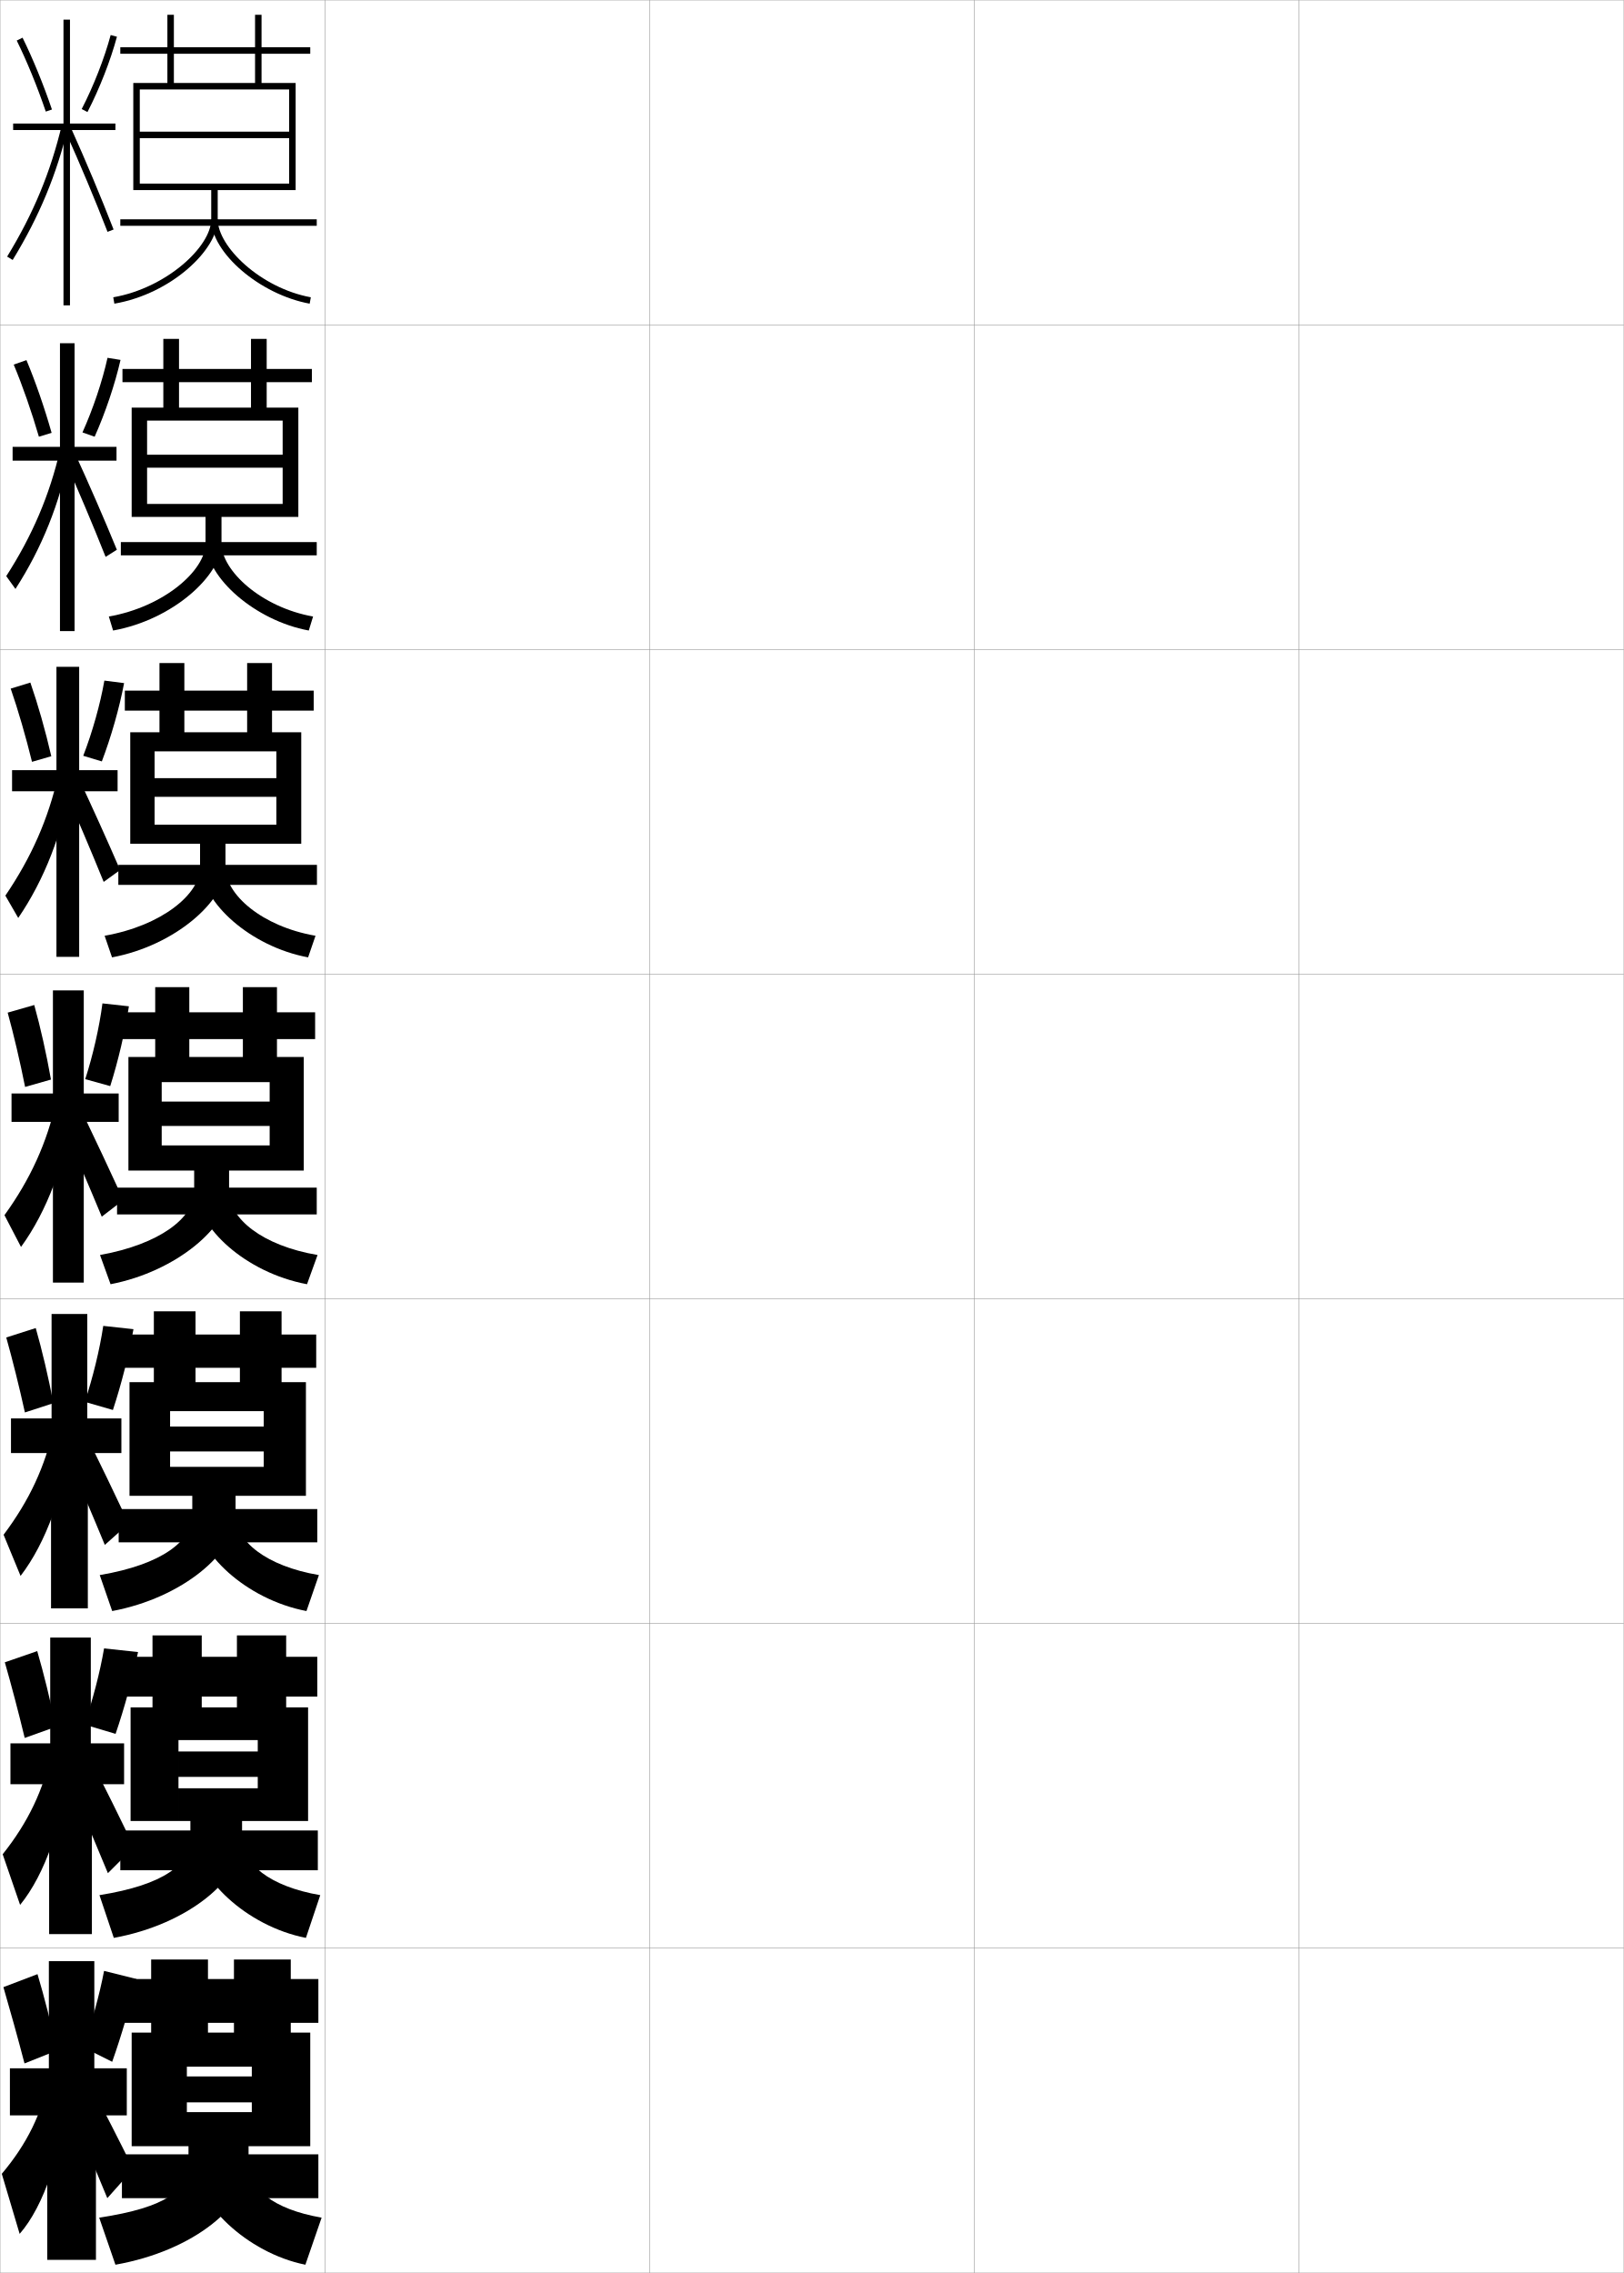
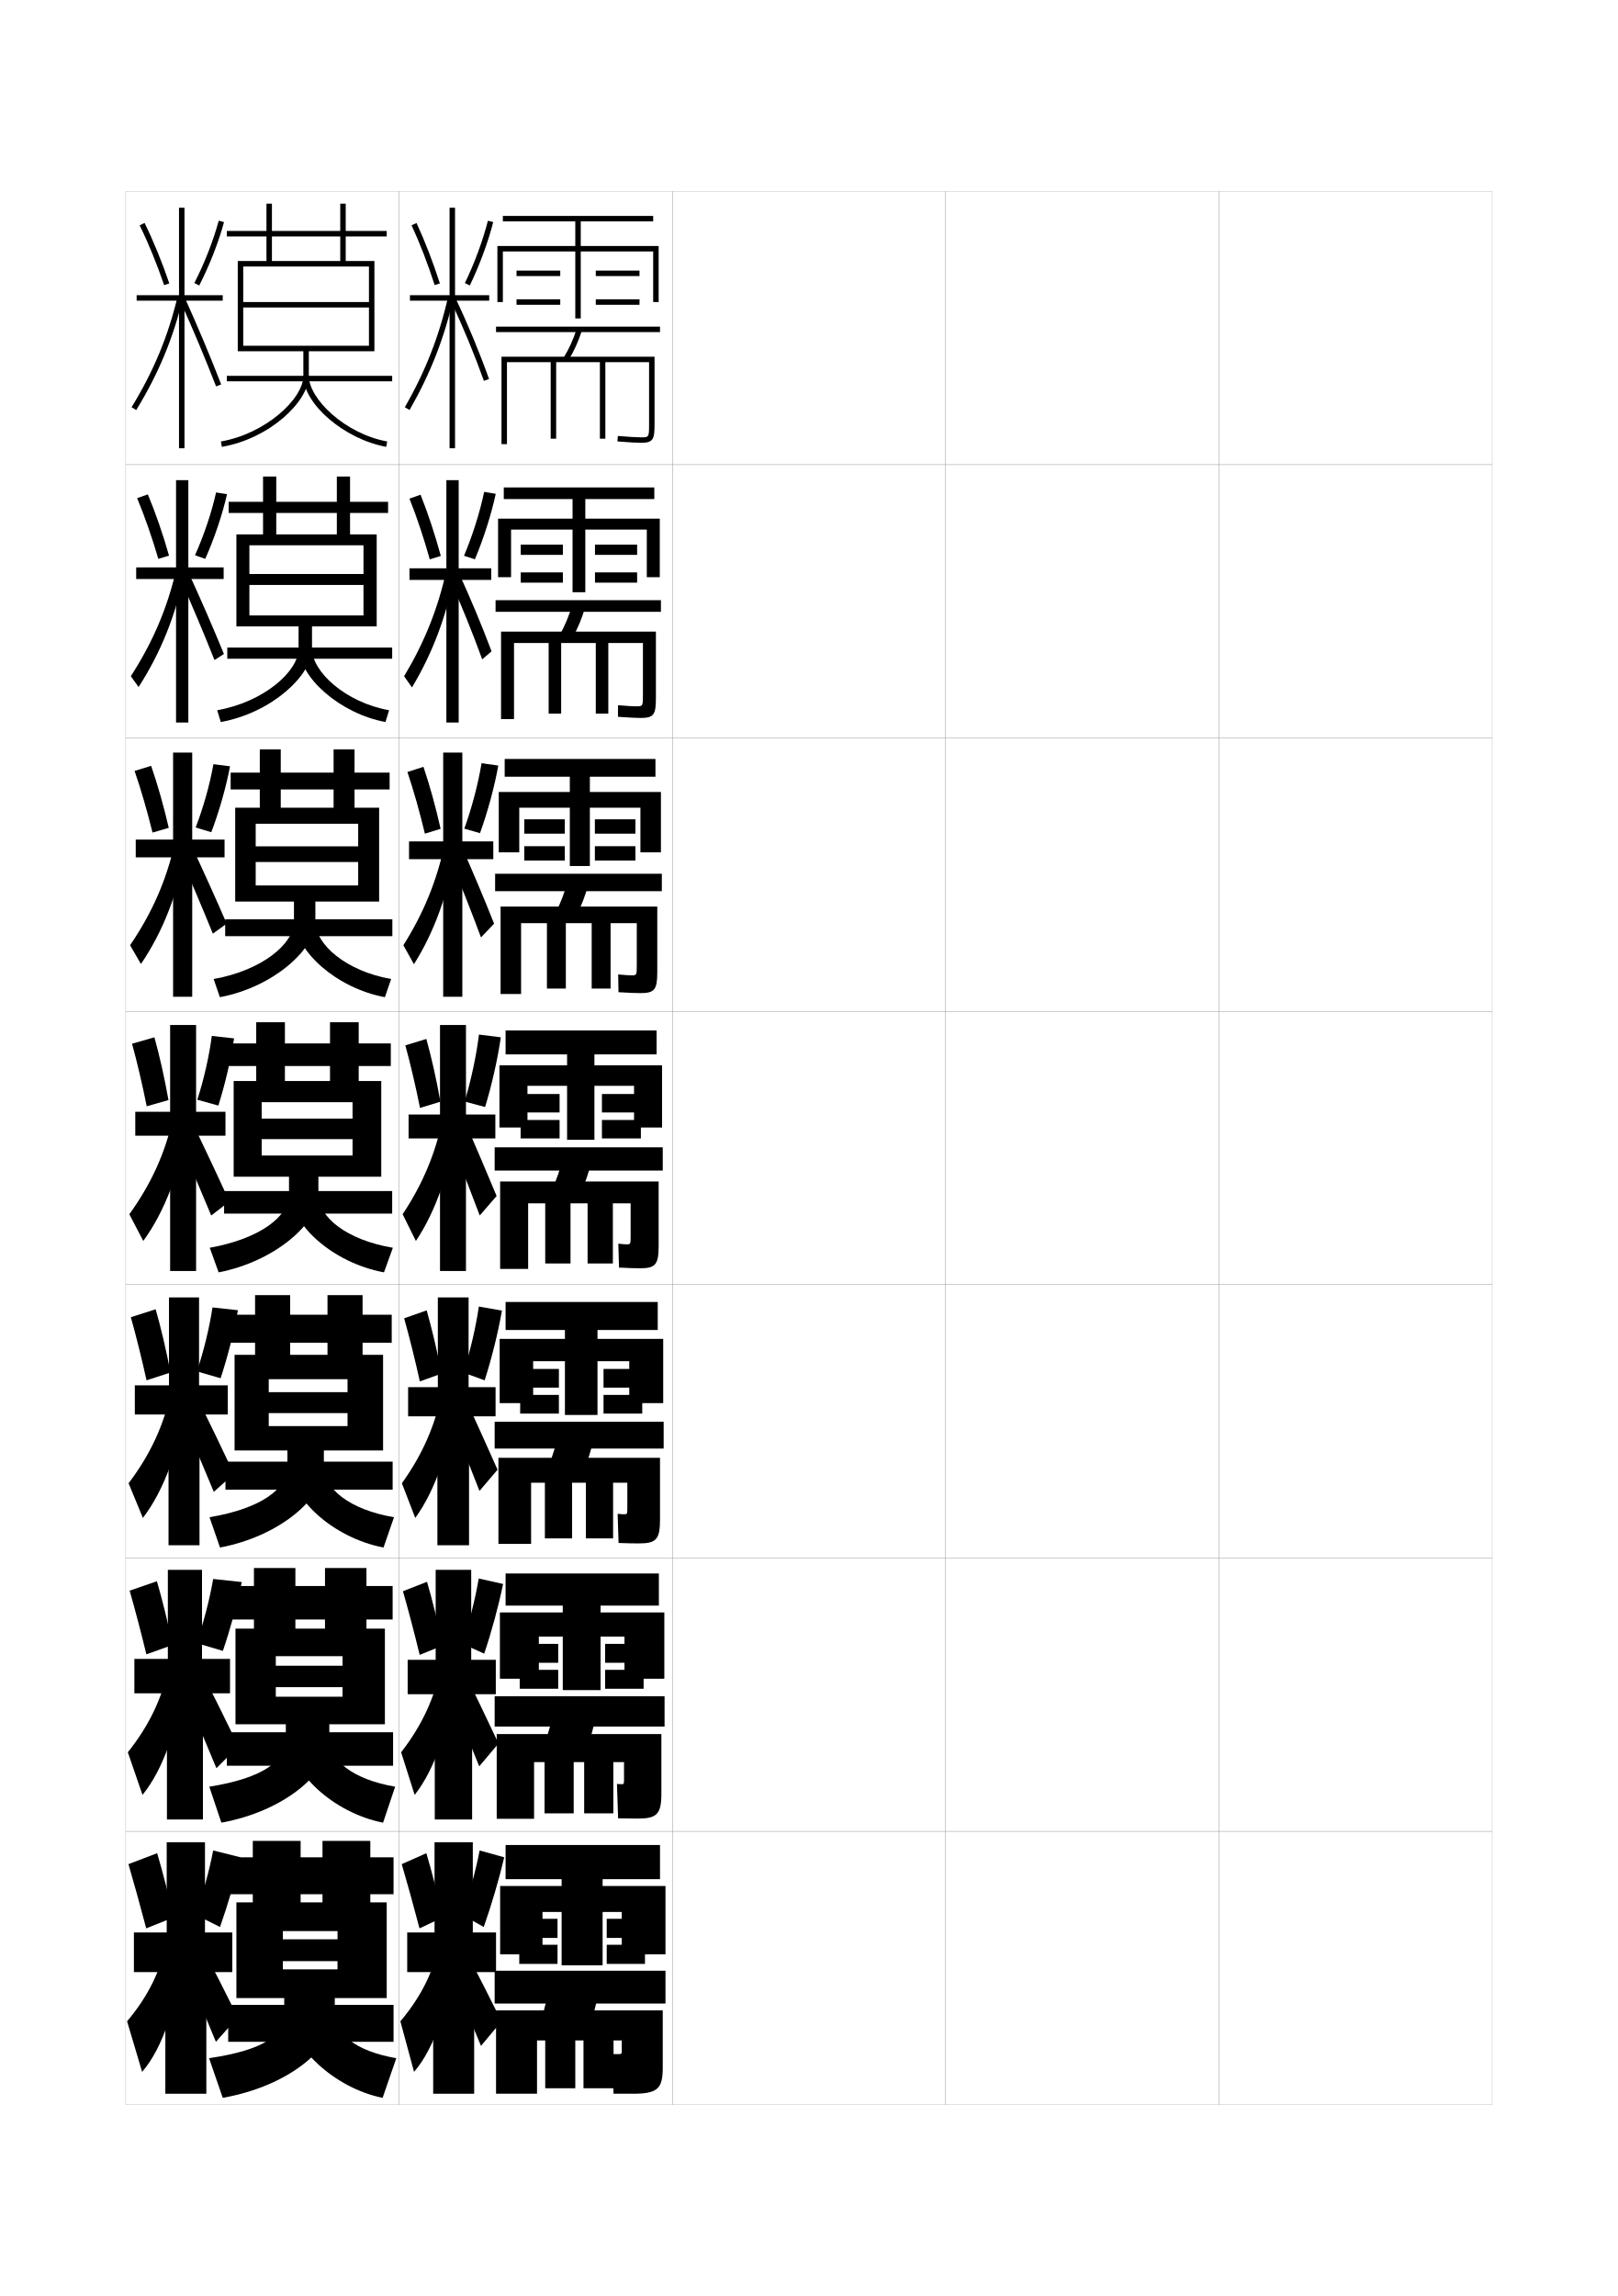
- <svg xmlns="http://www.w3.org/2000/svg" width="500.1" height="700.1" viewBox="0 0 500.1 700.1" overflow="visible" enable-background="new 0 0 500.1 700.1" xml:space="preserve">
-   <g id="glyphs">
-     <g>
-       <rect x="0.05" y="0.05" fill="none" stroke="#999999" stroke-width="0.1" width="100" height="100" />
-       <rect x="0.05" y="100.05" fill="none" stroke="#999999" stroke-width="0.1" width="100" height="100" />
-       <rect x="0.05" y="200.05" fill="none" stroke="#999999" stroke-width="0.1" width="100" height="100" />
-       <rect x="0.05" y="300.05" fill="none" stroke="#999999" stroke-width="0.1" width="100" height="100" />
-       <rect x="0.05" y="400.05" fill="none" stroke="#999999" stroke-width="0.1" width="100" height="100" />
-       <rect x="0.05" y="500.05" fill="none" stroke="#999999" stroke-width="0.1" width="100" height="100" />
-       <rect x="0.05" y="600.05" fill="none" stroke="#999999" stroke-width="0.1" width="100" height="100" />
-       <rect x="100.05" y="0.05" fill="none" stroke="#999999" stroke-width="0.1" width="100" height="100" />
-       <rect x="100.05" y="100.05" fill="none" stroke="#999999" stroke-width="0.1" width="100" height="100" />
-       <rect x="100.05" y="200.05" fill="none" stroke="#999999" stroke-width="0.1" width="100" height="100" />
-       <rect x="100.05" y="300.05" fill="none" stroke="#999999" stroke-width="0.1" width="100" height="100" />
-       <rect x="100.05" y="400.05" fill="none" stroke="#999999" stroke-width="0.1" width="100" height="100" />
-       <rect x="100.05" y="500.05" fill="none" stroke="#999999" stroke-width="0.1" width="100" height="100" />
-       <rect x="100.05" y="600.05" fill="none" stroke="#999999" stroke-width="0.1" width="100" height="100" />
-       <rect x="200.05" y="0.05" fill="none" stroke="#999999" stroke-width="0.1" width="100" height="100" />
-       <rect x="200.05" y="100.05" fill="none" stroke="#999999" stroke-width="0.1" width="100" height="100" />
-       <rect x="200.05" y="200.05" fill="none" stroke="#999999" stroke-width="0.1" width="100" height="100" />
-       <rect x="200.05" y="300.05" fill="none" stroke="#999999" stroke-width="0.1" width="100" height="100" />
-       <rect x="200.05" y="400.05" fill="none" stroke="#999999" stroke-width="0.1" width="100" height="100" />
-       <rect x="200.05" y="500.05" fill="none" stroke="#999999" stroke-width="0.1" width="100" height="100" />
-       <rect x="200.05" y="600.05" fill="none" stroke="#999999" stroke-width="0.1" width="100" height="100" />
-       <rect x="300.05" y="0.05" fill="none" stroke="#999999" stroke-width="0.1" width="100" height="100" />
-       <rect x="300.05" y="100.05" fill="none" stroke="#999999" stroke-width="0.1" width="100" height="100" />
-       <rect x="300.05" y="200.05" fill="none" stroke="#999999" stroke-width="0.1" width="100" height="100" />
-       <rect x="300.05" y="300.05" fill="none" stroke="#999999" stroke-width="0.1" width="100" height="100" />
-       <rect x="300.05" y="400.05" fill="none" stroke="#999999" stroke-width="0.1" width="100" height="100" />
-       <rect x="300.05" y="500.05" fill="none" stroke="#999999" stroke-width="0.1" width="100" height="100" />
-       <rect x="300.05" y="600.05" fill="none" stroke="#999999" stroke-width="0.1" width="100" height="100" />
-       <rect x="400.05" y="0.05" fill="none" stroke="#999999" stroke-width="0.1" width="100" height="100" />
-       <rect x="400.05" y="100.05" fill="none" stroke="#999999" stroke-width="0.1" width="100" height="100" />
-       <rect x="400.05" y="200.05" fill="none" stroke="#999999" stroke-width="0.1" width="100" height="100" />
-       <rect x="400.05" y="300.05" fill="none" stroke="#999999" stroke-width="0.1" width="100" height="100" />
-       <rect x="400.05" y="400.05" fill="none" stroke="#999999" stroke-width="0.1" width="100" height="100" />
-       <rect x="400.05" y="500.05" fill="none" stroke="#999999" stroke-width="0.1" width="100" height="100" />
-       <rect x="400.05" y="600.05" fill="none" stroke="#999999" stroke-width="0.1" width="100" height="100" />
-     </g>
-     <g>
-       <path d="M65.05,58.55v9c0,8.465-13.922,21.209-30.17,24.015l0.34,1.971      c17.632-3.044,31.83-16.705,31.83-25.985v-9h24v-33h-10.5v-9h15v-2h-15v-10h-2v10h-41.5v2h41.5v9h-25      v-21h-2v21h-10.5v33h2v-31h46v13h-46v2h46v14h-46v2H65.05z" />
-       <rect x="37.05" y="67.55" width="60.5" height="2" />
-       <path d="M65.05,67.55c0,10.311,15.018,23.181,30.32,25.983l0.359-1.967      c-15.445-2.829-28.68-15.571-28.68-24.017H65.05z" />
-     </g>
-     <g>
-       <path d="M63.299,159.216v8.167c0,8.287-12.778,19.532-29.78,22.51l1.31,4.314      c18.574-3.348,33.387-17.118,33.387-26.824v-8.167h23.667v-33.667h-9.75v-7.833      h13.917v-4.083H82.133v-9.25h-4.833v9.25H37.716v4.083h39.583v7.833H55.133v-21.167      h-4.833v21.167h-9.75v33.667h4.75v-29.667h41.75v10.5H45.3v4h41.75      v11.167H45.3v4H63.299z" />
-       <rect x="37.216" y="166.966" width="60.333" height="4.083" />
-       <path d="M95.096,194.205c-16.551-3.057-31.547-16.345-31.547-26.822h4.667      c0,8.377,12.228,19.662,28.203,22.511L95.096,194.205z" />
-     </g>
-     <g>
-       <path d="M61.612,259.883v7.334c0,8.107-11.636,17.854-29.391,21.005l2.28,6.656      c19.516-3.651,34.943-17.53,34.943-27.661v-7.334h23.333v-34.333h-9v-6.667h12.834      v-6.166H83.778v-8.5h-7.666v8.5H38.445v6.166h37.667v6.667H56.778v-21.333h-7.666      v21.333h-9v34.333h7.5v-28.458h37.5v8.25h-37.5v5.75h37.5v8.583h-37.5v5.875H61.612z" />
-       <rect x="36.445" y="266.383" width="61.167" height="6.167" />
-       <path d="M94.886,294.878c-17.799-3.312-32.773-17.017-32.773-27.661h7.333      c0,8.309,11.222,18.137,27.727,21.005L94.886,294.878z" />
-     </g>
-     <g>
-       <g>
-         <path d="M59.8,360.55v6.5c0,7.93-10.492,16.177-29,19.5l3.25,9       c20.458-3.955,36.5-17.943,36.5-28.5v-6.5h23v-35h-8.25v-5.5h11.75v-8.25h-11.75v-7.75h-10.5v7.75h-38.75v8.25       h38.75v5.5h-16.5v-21.5h-10.5v21.5h-8.25v35h10.25v-27.25h33.25v6h-33.25v7.5h33.25v6h-33.25v7.75H59.8z" />
-         <rect x="36.05" y="365.8" width="61.5" height="8.25" />
-         <path d="M94.55,395.55c-19.047-3.565-34-17.688-34-28.5h10c0,8.241,10.216,16.611,27.25,19.5       L94.55,395.55z" />
-       </g>
-       <g>
-         <path d="M59.217,460.716v5.918c0,7.898-9.216,15.245-28.5,18.5l3.833,11.082       c21.728-4.072,38-18.084,38-29.332v-6.168h21.667v-35h-7.5v-4.416h10.667v-10.25H86.717       v-7.166H73.883v7.166H36.55v10.25h37.333v4.416H60.217v-21.832H47.383v21.832h-7.5       v35h12.5v-26.082h28.833v4.75H52.383v7.666h28.833v4.75H52.383v8.916H59.217z" />
-         <rect x="36.55" y="464.8" width="61.167" height="10.25" />
-         <path d="M94.383,496.216c-18.737-3.594-34-18.215-34-29.332l12.167-0.25       c0,7.969,9.265,15.699,25.667,18.5L94.383,496.216z" />
-       </g>
-       <g>
-         <path d="M58.633,560.883v5.334c0,7.868-7.939,14.314-28,17.5l4.417,13.166       c22.997-4.19,39.5-18.227,39.5-30.166v-5.834h20.333v-35h-6.75v-3.333h9.583v-12.25       h-9.583v-6.583H72.966v6.583H37.05v12.25h35.917v3.333H62.133v-22.166H46.966       v22.166h-6.75v35h14.75v-24.916h24.417v3.5H54.967v7.833h24.417v3.5H54.967v10.083       H58.633z" />
-         <rect x="37.05" y="563.8" width="60.833" height="12.25" />
-         <path d="M94.216,596.883c-18.428-3.622-34-18.743-34-30.166l14.333-0.5       c0,7.698,8.313,14.787,24.083,17.5L94.216,596.883z" />
-       </g>
-     </g>
-     <g>
-       <path d="M58.05,661.05v5.5c0,7.838-6.662,13.384-27.5,16.5l5,14.5      c24.266-4.309,41-18.368,41-31v-5.5h19v-35h-6v-3h8.5v-13.5h-8.5v-6h-17.5v6h-34.5v13.5h34.5v3h-8v-22.5h-17.5v22.5      h-6v35h17v-24.5h20v3h-20v8h20v3h-20v10.5H58.05z" />
-       <rect x="37.55" y="663.55" width="60.5" height="13.5" />
-       <path d="M94.05,697.55c-18.119-3.651-34-19.271-34-31h16.5c0,7.427,7.361,13.876,22.5,16.5      L94.05,697.55z" />
-     </g>
-     <g>
-       <g>
-         <polygon points="35.55,38.05 21.55,38.05 21.55,6.05 19.55,6.05        19.55,38.05 4.05,38.05 4.05,40.05 19.55,40.05 19.55,94.05        21.55,94.05 21.55,40.05 35.55,40.05 " />
-         <path d="M5.152,12.491c3.175,6.449,6.354,14.221,8.95,21.88l1.895-0.643       c-2.624-7.739-5.838-15.595-9.05-22.12L5.152,12.491z" />
-         <path d="M25.161,33.591l1.777,0.918c3.722-7.218,7.115-15.891,9.077-23.199       l-1.932-0.52C32.157,17.97,28.821,26.493,25.161,33.591z" />
-         <path d="M2.197,79.028l1.705,1.043C12.096,66.684,17.536,53.562,21.023,38.779       l-1.947-0.459C15.64,52.892,10.276,65.826,2.197,79.028z" />
-         <path d="M20.138,40.46c4.594,10.211,9.082,20.914,12.979,30.951l1.865-0.723       c-3.911-10.07-8.413-20.807-13.021-31.049L20.138,40.46z" />
-       </g>
-       <g>
-         <polygon points="35.883,137.633 22.967,137.633 22.967,105.717 18.467,105.717        18.467,137.633 3.883,137.633 3.883,141.883 18.467,141.883 18.467,194.383        22.967,194.383 22.967,141.883 35.883,141.883 " />
-         <path d="M4.223,112.294c2.733,6.533,5.501,14.487,7.756,22.214l3.918-1.185       c-2.225-7.839-4.974-15.772-7.749-22.402L4.223,112.294z" />
-         <path d="M25.398,133.19l3.751,1.324c3.306-7.412,6.265-16.183,7.968-23.659       l-4.003-0.646C31.514,117.44,28.63,126.019,25.398,133.19z" />
-         <path d="M1.924,177.446l2.835,3.957c8.103-12.551,13.669-26.366,16.686-41.661       l-2.956-1.135C15.251,152.567,9.989,164.926,1.924,177.446z" />
-         <path d="M19.456,140.558c4.735,10.64,9.16,21.113,13.068,30.964l3.468-2.194       c-3.99-9.727-8.465-20.02-13.182-30.285L19.456,140.558z" />
-       </g>
-       <g>
-         <polygon points="36.216,237.217 24.383,237.217 24.383,205.383 17.383,205.383        17.383,237.217 3.716,237.217 3.716,243.716 17.383,243.716 17.383,294.716        24.383,294.716 24.383,243.716 36.216,243.716 " />
-         <path d="M3.294,212.098c2.291,6.617,4.649,14.753,6.562,22.549l5.943-1.727       c-1.827-7.938-4.11-15.95-6.449-22.684L3.294,212.098z" />
-         <path d="M25.636,232.79l5.725,1.731c2.889-7.607,5.415-16.475,6.858-24.119       l-6.075-0.771C30.87,216.911,28.439,225.543,25.636,232.79z" />
-         <path d="M1.651,275.864l3.964,6.871c8.011-11.714,13.705-26.224,16.25-42.03       l-3.964-1.811C14.862,252.244,9.701,264.025,1.651,275.864z" />
-         <path d="M18.774,240.655c4.876,11.069,9.237,21.312,13.157,30.977l5.07-3.666       c-4.068-9.383-8.517-19.233-13.343-29.522L18.774,240.655z" />
-       </g>
-     </g>
-     <g>
-       <polygon points="39.05,637.05 29.05,637.05 29.05,604.05 15.05,604.05       15.05,637.05 3.05,637.05 3.05,651.55 14.55,651.55 14.55,696.05       29.55,696.05 29.55,651.55 39.05,651.55 " />
-       <path d="M1.05,612.05c1.985,6.803,4.417,15.538,6.5,23.5l10-4      c-1.812-8.283-3.906-16.492-6-23.5L1.05,612.05z" />
-       <path d="M25.55,630.55l9,4.5c2.844-8.035,5.572-17.346,7.5-25.5l-10-2.5      C30.655,614.413,28.171,623.353,25.55,630.55z" />
-       <path d="M15.05,640.05c-2.116,10.8-6.716,20.274-14.5,29.5l5.5,18.5      c7.434-8.473,13.471-25.761,14-43.5L15.05,640.05z" />
-       <path d="M20.05,646.05c4.795,11.255,8.849,20.858,13,31l8-9      c-4.576-9.251-8.875-17.627-13.5-26.5L20.05,646.05z" />
-     </g>
-     <g>
-       <g>
-         <polygon points="36.55,336.8 25.8,336.8 25.8,305.05 16.3,305.05        16.3,336.8 3.55,336.8 3.55,345.55 16.3,345.55 16.3,395.05        25.8,395.05 25.8,345.55 36.55,345.55 " />
-         <path d="M2.364,311.9c1.85,6.701,3.797,15.02,5.367,22.885l7.968-2.27       c-1.429-8.038-3.246-16.128-5.149-22.966L2.364,311.9z" />
-         <path d="M26.248,332.389l7.699,2.138c2.472-7.802,4.563-16.768,5.749-24.579       l-8.146-0.897C30.601,316.381,28.623,325.068,26.248,332.389z" />
-         <path d="M1.378,374.282l5.094,9.785c7.92-10.877,13.74-26.082,15.814-42.399       l-4.973-2.486C14.473,351.92,9.413,363.124,1.378,374.282z" />
-         <path d="M18.093,343.753c5.018,11.498,9.314,21.512,13.246,30.99l6.672-5.138       c-4.146-9.04-8.568-18.446-13.504-28.759L18.093,343.753z" />
-       </g>
-       <g>
-         <polygon points="37.383,436.884 26.883,436.884 26.883,404.716 15.883,404.716        15.883,436.884 3.383,436.884 3.383,447.55 15.717,447.55 15.717,495.384        27.05,495.384 27.05,447.55 37.383,447.55 " />
-         <path d="M1.926,411.95c1.895,6.734,4.003,15.192,5.745,23.09l8.77-2.846       c-1.556-8.121-3.466-16.25-5.433-23.145L1.926,411.95z" />
-         <path d="M26.099,431.776l8.674,2.508c2.596-7.879,4.9-16.961,6.333-24.887       l-9.306-1.014C30.702,415.726,28.556,424.497,26.099,431.776z" />
-         <path d="M1.102,472.704l5.229,12.691c7.758-10.076,13.65-25.976,15.21-42.768       l-4.982-3.156C13.959,451.563,9.054,462.19,1.102,472.704z" />
-         <path d="M19.12,444.853c4.943,11.416,9.159,21.293,13.164,30.992l7.365-6.592       c-4.29-9.109-8.67-18.172-13.502-28.006L19.12,444.853z" />
-       </g>
-       <g>
-         <polygon points="38.217,536.967 27.966,536.967 27.966,504.383 15.467,504.383        15.467,536.967 3.217,536.967 3.217,549.55 15.133,549.55 15.133,595.717        28.3,595.717 28.3,549.55 38.217,549.55 " />
-         <path d="M1.488,512c1.94,6.769,4.21,15.365,6.122,23.295l9.572-3.423       c-1.684-8.202-3.686-16.371-5.716-23.322L1.488,512z" />
-         <path d="M25.949,531.163l9.649,2.879c2.721-7.957,5.236-17.153,6.916-25.193       l-10.465-1.132C30.804,515.069,28.488,523.925,25.949,531.163z" />
-         <path d="M0.825,571.127l5.365,15.596c7.596-9.274,13.561-25.868,14.605-43.134       l-4.992-3.828C13.446,551.206,8.694,561.258,0.825,571.127z" />
-         <path d="M20.147,545.951c4.869,11.336,9.004,21.076,13.082,30.996l8.058-8.046       c-4.433-9.181-8.772-17.899-13.501-27.253L20.147,545.951z" />
-       </g>
-     </g>
+ <svg xmlns="http://www.w3.org/2000/svg" version="1.1" id="glyphs" x="0px" y="0px" width="592px" height="840px" viewBox="0 0 592 840" enable-background="new 0 0 592 840" xml:space="preserve">
+   <g>
+     <rect x="46" y="70" fill="none" stroke="#999999" stroke-width="0.1" width="100" height="100" />
+     <rect x="46" y="170" fill="none" stroke="#999999" stroke-width="0.1" width="100" height="100" />
+     <rect x="46" y="270" fill="none" stroke="#999999" stroke-width="0.1" width="100" height="100" />
+     <rect x="46" y="370" fill="none" stroke="#999999" stroke-width="0.1" width="100" height="100" />
+     <rect x="46" y="470" fill="none" stroke="#999999" stroke-width="0.1" width="100" height="100" />
+     <rect x="46" y="570" fill="none" stroke="#999999" stroke-width="0.1" width="100" height="100" />
+     <rect x="46" y="670" fill="none" stroke="#999999" stroke-width="0.1" width="100" height="100" />
+     <rect x="146" y="70" fill="none" stroke="#999999" stroke-width="0.1" width="100" height="100" />
+     <rect x="146" y="170" fill="none" stroke="#999999" stroke-width="0.1" width="100" height="100" />
+     <rect x="146" y="270" fill="none" stroke="#999999" stroke-width="0.1" width="100" height="100" />
+     <rect x="146" y="370" fill="none" stroke="#999999" stroke-width="0.1" width="100" height="100" />
+     <rect x="146" y="470" fill="none" stroke="#999999" stroke-width="0.1" width="100" height="100" />
+     <rect x="146" y="570" fill="none" stroke="#999999" stroke-width="0.1" width="100" height="100" />
+     <rect x="146" y="670" fill="none" stroke="#999999" stroke-width="0.1" width="100" height="100" />
+     <rect x="246" y="70" fill="none" stroke="#999999" stroke-width="0.1" width="100" height="100" />
+     <rect x="246" y="170" fill="none" stroke="#999999" stroke-width="0.1" width="100" height="100" />
+     <rect x="246" y="270" fill="none" stroke="#999999" stroke-width="0.1" width="100" height="100" />
+     <rect x="246" y="370" fill="none" stroke="#999999" stroke-width="0.1" width="100" height="100" />
+     <rect x="246" y="470" fill="none" stroke="#999999" stroke-width="0.1" width="100" height="100" />
+     <rect x="246" y="570" fill="none" stroke="#999999" stroke-width="0.1" width="100" height="100" />
+     <rect x="246" y="670" fill="none" stroke="#999999" stroke-width="0.1" width="100" height="100" />
+     <rect x="346" y="70" fill="none" stroke="#999999" stroke-width="0.1" width="100" height="100" />
+     <rect x="346" y="170" fill="none" stroke="#999999" stroke-width="0.1" width="100" height="100" />
+     <rect x="346" y="270" fill="none" stroke="#999999" stroke-width="0.1" width="100" height="100" />
+     <rect x="346" y="370" fill="none" stroke="#999999" stroke-width="0.1" width="100" height="100" />
+     <rect x="346" y="470" fill="none" stroke="#999999" stroke-width="0.1" width="100" height="100" />
+     <rect x="346" y="570" fill="none" stroke="#999999" stroke-width="0.1" width="100" height="100" />
+     <rect x="346" y="670" fill="none" stroke="#999999" stroke-width="0.1" width="100" height="100" />
+     <rect x="446" y="70" fill="none" stroke="#999999" stroke-width="0.1" width="100" height="100" />
+     <rect x="446" y="170" fill="none" stroke="#999999" stroke-width="0.1" width="100" height="100" />
+     <rect x="446" y="270" fill="none" stroke="#999999" stroke-width="0.1" width="100" height="100" />
+     <rect x="446" y="370" fill="none" stroke="#999999" stroke-width="0.1" width="100" height="100" />
+     <rect x="446" y="470" fill="none" stroke="#999999" stroke-width="0.1" width="100" height="100" />
+     <rect x="446" y="570" fill="none" stroke="#999999" stroke-width="0.1" width="100" height="100" />
+     <rect x="446" y="670" fill="none" stroke="#999999" stroke-width="0.1" width="100" height="100" />
+   </g>
+   <g>
+     <path d="M111,128.5v9c0,8.465-13.922,21.209-30.17,24.015l0.34,1.971   C98.802,160.441,113,146.78,113,137.5v-9h24v-33h-10.5v-9h15v-2h-15v-10h-2v10H83v2h41.5v9h-25v-21h-2v21H87v33h2v-31   h46v13H89v2h46v14H89v2H111z" />
+     <rect x="83" y="137.5" width="60.5" height="2" />
+     <path d="M111,137.5c0,10.311,15.018,23.181,30.32,25.983l0.359-1.967   C126.234,158.688,113,145.945,113,137.5H111z" />
+   </g>
+   <g>
+     <path d="M109.25,229.167v8.167c0,8.287-12.778,19.532-29.78,22.51l1.31,4.314   c18.574-3.348,33.387-17.118,33.387-26.824v-8.167h23.667v-33.667h-9.75v-7.833H142   v-4.083h-13.917v-9.25h-4.833v9.25H83.667v4.083h39.583v7.833h-22.167v-21.167h-4.833   v21.167h-9.75v33.667H91.25v-29.667h41.75V210H91.25v4h41.75v11.167H91.25v4H109.25z" />
+     <rect x="83.167" y="236.917" width="60.333" height="4.083" />
+     <path d="M141.046,264.155c-16.551-3.057-31.547-16.345-31.547-26.822h4.667   c0,8.377,12.228,19.662,28.203,22.511L141.046,264.155z" />
+   </g>
+   <g>
+     <path d="M107.562,329.833v7.334c0,8.107-11.636,17.854-29.391,21.005l2.28,6.656   c19.516-3.651,34.943-17.53,34.943-27.661v-7.334h23.333V295.5h-9v-6.667H142.562v-6.166   h-12.834v-8.5H122.062v8.5H84.396v6.166H122.062V295.5h-19.334v-21.333H95.062V295.5h-9v34.333h7.5   V301.375h37.5v8.25h-37.5v5.75h37.5v8.583h-37.5v5.875H107.562z" />
+     <rect x="82.396" y="336.333" width="61.167" height="6.167" />
+     <path d="M140.836,364.828c-17.799-3.312-32.773-17.017-32.773-27.661h7.333   c0,8.309,11.222,18.137,27.727,21.005L140.836,364.828z" />
+   </g>
+   <g>
+     <g>
+       <path d="M105.75,430.5v6.5c0,7.93-10.492,16.177-29,19.5l3.25,9c20.458-3.955,36.5-17.943,36.5-28.5    v-6.5h23v-35h-8.25V390H143v-8.25h-11.75V374h-10.5v7.75H82V390h38.75v5.5h-16.5V374h-10.5v21.5H85.5v35h10.25v-27.25H129v6H95.75    v7.5H129v6H95.75v7.75H105.75z" />
+       <rect x="82" y="435.75" width="61.5" height="8.25" />
+       <path d="M140.5,465.5c-19.047-3.565-34-17.688-34-28.5h10c0,8.241,10.216,16.611,27.25,19.5L140.5,465.5z" />
+     </g>
+     <g>
+       <path d="M105.167,530.666v5.918c0,7.898-9.216,15.245-28.5,18.5L80.5,566.166    c21.728-4.072,38-18.084,38-29.332v-6.168h21.667v-35h-7.5V491.25h10.667V481h-10.667v-7.166    h-12.834V481H82.5v10.25h37.333v4.416h-13.666v-21.832H93.333v21.832h-7.5v35h12.5v-26.082    h28.833v4.75H98.333V517h28.833v4.75H98.333v8.916H105.167z" />
+       <rect x="82.5" y="534.75" width="61.167" height="10.25" />
+       <path d="M140.333,566.166c-18.737-3.594-34-18.215-34-29.332l12.167-0.25    c0,7.969,9.265,15.699,25.667,18.5L140.333,566.166z" />
+     </g>
+     <g>
+       <path d="M104.583,630.833v5.334c0,7.868-7.939,14.314-28,17.5L81,666.833    c22.997-4.19,39.5-18.227,39.5-30.166v-5.834h20.333v-35h-6.75V592.5h9.583v-12.25h-9.583    v-6.583h-15.167V580.25H83v12.25h35.917v3.333h-10.833v-22.166H92.917v22.166h-6.75v35    h14.75v-24.916h24.417v3.5h-24.417V617.25h24.417v3.5h-24.417v10.083H104.583z" />
+       <rect x="83" y="633.75" width="60.833" height="12.25" />
+       <path d="M140.167,666.833c-18.428-3.622-34-18.743-34-30.166l14.333-0.5    c0,7.698,8.313,14.787,24.083,17.5L140.167,666.833z" />
+     </g>
+   </g>
+   <g>
+     <path d="M104,731v5.5c0,7.838-6.662,13.384-27.5,16.5l5,14.5c24.266-4.309,41-18.368,41-31V731h19v-35h-6   v-3h8.5v-13.5h-8.5v-6H118v6H83.5V693H118v3h-8v-22.5H92.5V696h-6v35h17v-24.5h20v3h-20v8h20v3h-20V731H104z" />
+     <rect x="83.5" y="733.5" width="60.5" height="13.5" />
+     <path d="M140,767.5c-18.119-3.651-34-19.271-34-31h16.5c0,7.427,7.361,13.876,22.5,16.5L140,767.5z" />
+   </g>
+   <g>
+     <g>
+       <polygon points="81.5,108 67.5,108 67.5,76 65.5,76 65.5,108 50,108 50,110 65.5,110 65.5,164 67.5,164 67.5,110 81.5,110   " />
+       <path d="M51.103,82.441c3.175,6.449,6.354,14.221,8.95,21.88l1.895-0.643    c-2.624-7.739-5.838-15.595-9.05-22.12L51.103,82.441z" />
+       <path d="M71.111,103.541l1.777,0.918c3.722-7.218,7.115-15.891,9.077-23.199    l-1.932-0.52C78.107,87.92,74.771,96.443,71.111,103.541z" />
+       <path d="M48.147,148.979l1.705,1.043c8.193-13.388,13.634-26.509,17.121-41.292    l-1.947-0.459C61.59,122.842,56.227,135.776,48.147,148.979z" />
+       <path d="M66.088,110.41c4.594,10.211,9.082,20.914,12.979,30.951l1.865-0.723    c-3.911-10.07-8.413-20.807-13.021-31.049L66.088,110.41z" />
+     </g>
+     <g>
+       <polygon points="81.833,207.583 68.917,207.583 68.917,175.667 64.417,175.667     64.417,207.583 49.833,207.583 49.833,211.833 64.417,211.833 64.417,264.333     68.917,264.333 68.917,211.833 81.833,211.833   " />
+       <path d="M50.173,182.245c2.733,6.533,5.501,14.487,7.756,22.214l3.918-1.185    c-2.225-7.839-4.974-15.772-7.749-22.402L50.173,182.245z" />
+       <path d="M71.349,203.141l3.751,1.324c3.306-7.412,6.265-16.183,7.968-23.659    l-4.003-0.646C77.464,187.391,74.581,195.969,71.349,203.141z" />
+       <path d="M47.874,247.396l2.835,3.957c8.103-12.551,13.669-26.366,16.686-41.661    l-2.956-1.135C61.201,222.518,55.939,234.876,47.874,247.396z" />
+       <path d="M65.406,210.508c4.735,10.64,9.16,21.113,13.068,30.964l3.468-2.194    c-3.99-9.727-8.465-20.02-13.182-30.285L65.406,210.508z" />
+     </g>
+     <g>
+       <polygon points="82.167,307.167 70.333,307.167 70.333,275.333 63.333,275.333     63.333,307.167 49.667,307.167 49.667,313.667 63.333,313.667 63.333,364.667     70.333,364.667 70.333,313.667 82.167,313.667   " />
+       <path d="M49.244,282.048c2.291,6.617,4.649,14.753,6.562,22.549l5.943-1.727    c-1.827-7.938-4.11-15.95-6.449-22.684L49.244,282.048z" />
+       <path d="M71.586,302.74l5.725,1.731c2.889-7.607,5.415-16.475,6.858-24.119    l-6.075-0.771C76.82,286.861,74.39,295.494,71.586,302.74z" />
+       <path d="M47.601,345.814l3.964,6.871c8.011-11.714,13.705-26.224,16.25-42.03    l-3.964-1.811C60.812,322.194,55.651,333.975,47.601,345.814z" />
+       <path d="M64.725,310.605c4.876,11.069,9.237,21.312,13.157,30.977l5.07-3.666    c-4.068-9.383-8.517-19.233-13.343-29.522L64.725,310.605z" />
+     </g>
+   </g>
+   <g>
+     <polygon points="85,707 75,707 75,674 61,674 61,707 49,707 49,721.5 60.5,721.5 60.5,766 75.5,766 75.5,721.5 85,721.5  " />
+     <path d="M47,682c1.985,6.803,4.417,15.538,6.5,23.5l10-4c-1.812-8.283-3.906-16.492-6-23.5L47,682z" />
+     <path d="M71.5,700.5l9,4.5c2.844-8.035,5.572-17.346,7.5-25.5L78,677   C76.605,684.363,74.121,693.303,71.5,700.5z" />
+     <path d="M61,710c-2.116,10.8-6.716,20.274-14.5,29.5L52,758c7.434-8.473,13.471-25.761,14-43.5   L61,710z" />
+     <path d="M66,716c4.795,11.255,8.849,20.858,13,31l8-9c-4.576-9.251-8.875-17.627-13.5-26.5L66,716z" />
+   </g>
+   <g>
+     <g>
+       <polygon points="82.5,406.75 71.75,406.75 71.75,375 62.25,375 62.25,406.75 49.5,406.75 49.5,415.5 62.25,415.5 62.25,465     71.75,465 71.75,415.5 82.5,415.5   " />
+       <path d="M48.314,381.851c1.85,6.701,3.797,15.02,5.367,22.885l7.968-2.27    C60.221,394.428,58.403,386.338,56.5,379.5L48.314,381.851z" />
+       <path d="M72.198,402.339l7.699,2.138c2.472-7.802,4.563-16.768,5.749-24.579L77.5,379    C76.551,386.331,74.573,395.019,72.198,402.339z" />
+       <path d="M47.328,444.232l5.094,9.785c7.92-10.877,13.74-26.082,15.814-42.399    l-4.973-2.486C60.423,421.87,55.363,433.074,47.328,444.232z" />
+       <path d="M64.043,413.703c5.018,11.498,9.314,21.512,13.246,30.99l6.672-5.138    c-4.146-9.04-8.568-18.446-13.504-28.759L64.043,413.703z" />
+     </g>
+     <g>
+       <polygon points="83.333,506.834 72.833,506.834 72.833,474.666 61.833,474.666     61.833,506.834 49.333,506.834 49.333,517.5 61.667,517.5 61.667,565.334 73,565.334     73,517.5 83.333,517.5   " />
+       <path d="M47.876,481.9c1.895,6.734,4.003,15.192,5.745,23.09l8.77-2.846    c-1.556-8.121-3.466-16.25-5.433-23.145L47.876,481.9z" />
+       <path d="M72.049,501.727l8.674,2.508c2.596-7.879,4.9-16.961,6.333-24.887    L77.75,478.334C76.652,485.676,74.506,494.447,72.049,501.727z" />
+       <path d="M47.052,542.654l5.229,12.691c7.758-10.076,13.65-25.976,15.21-42.768    l-4.982-3.156C59.91,521.514,55.004,532.141,47.052,542.654z" />
+       <path d="M65.07,514.803c4.943,11.416,9.159,21.293,13.164,30.992l7.365-6.592    c-4.29-9.109-8.67-18.172-13.502-28.006L65.07,514.803z" />
+     </g>
+     <g>
+       <polygon points="84.167,606.917 73.917,606.917 73.917,574.333 61.417,574.333     61.417,606.917 49.167,606.917 49.167,619.5 61.083,619.5 61.083,665.667 74.25,665.667     74.25,619.5 84.167,619.5   " />
+       <path d="M47.438,581.95c1.94,6.769,4.21,15.365,6.122,23.295l9.572-3.423    c-1.684-8.202-3.686-16.371-5.716-23.322L47.438,581.95z" />
+       <path d="M71.899,601.113l9.649,2.879c2.721-7.957,5.236-17.153,6.916-25.193    L78,577.667C76.754,585.02,74.438,593.875,71.899,601.113z" />
+       <path d="M46.775,641.077l5.365,15.596c7.596-9.274,13.561-25.868,14.605-43.134    l-4.992-3.828C59.396,621.156,54.645,631.208,46.775,641.077z" />
+       <path d="M66.098,615.901c4.869,11.336,9.004,21.076,13.082,30.996l8.058-8.046    c-4.433-9.181-8.772-17.899-13.501-27.253L66.098,615.901z" />
+     </g>
+   </g>
+   <g>
+     <polygon points="212.5,90 212.5,81 239,81 239,79 184,79 184,81 210.5,81 210.5,90 182,90 182,110.5 184,110.5 184,92 210.5,92    210.5,116.5 212.5,116.5 212.5,92 239,92 239,110.5 241,110.5 241,90  " />
+     <rect x="189" y="99" width="16" height="2" />
+     <rect x="189" y="109.5" width="16" height="2" />
+     <rect x="218" y="99" width="16" height="2" />
+     <rect x="218" y="109.5" width="16" height="2" />
+     <rect x="181.5" y="119.5" width="60" height="2" />
+     <path d="M207.849,132.029l-1.697-1.059c2.039-3.264,3.64-6.787,4.895-10.771   l1.908,0.602C211.647,124.947,209.978,128.621,207.849,132.029z" />
+     <path d="M183.5,130.5v32h2v-30h16v28h2v-28h16v28h2v-28h16V155c0,5,0,5-3,5c-1.253,0-4.421-0.155-8.415-0.496   l-0.17,1.992C229.989,161.844,233.163,162,234.5,162c4.569,0,5-1.236,5-7v-24.5H183.5z" />
+   </g>
+   <g>
+     <polygon points="214.166,189.75 214.166,182.583 239.417,182.583 239.417,178.333    184.333,178.333 184.333,182.583 209.5,182.583 209.5,189.75 182.25,189.75 182.25,211.167    187,211.167 187,193.75 209.5,193.75 209.5,216.667 214.166,216.667    214.166,193.75 236.667,193.75 236.667,211.167 241.416,211.167 241.416,189.75  " />
+     <rect x="190.542" y="199.25" width="15.416" height="3.75" />
+     <rect x="190.542" y="209.416" width="15.416" height="3.75" />
+     <rect x="217.708" y="199.25" width="15.417" height="3.75" />
+     <rect x="217.708" y="209.416" width="15.417" height="3.75" />
+     <rect x="181.333" y="219.583" width="60.5" height="4.25" />
+     <path d="M209.374,233.524l-4.581-1.205c1.885-3.333,3.381-6.922,4.579-10.987   l4.756,0.823C212.887,226.355,211.333,230.07,209.374,233.524z" />
+     <path d="M232.75,258.417c2.481,0,2.5-0.014,2.5-4.333V235.25h-12.668v25.833H218V235.25h-12.667   v25.833H200.75V235.25h-12.667v27.833h-4.75v-32h56.667v24.167   c0,6.151-0.678,7.417-5.583,7.417c-1.471,0-4.411-0.126-8.307-0.419l0.03-4.245   C229.342,258.292,231.782,258.417,232.75,258.417z" />
+   </g>
+   <g>
+     <polygon points="215.833,289.75 215.833,284.167 239.833,284.167 239.833,277.667    184.667,277.667 184.667,284.167 208.5,284.167 208.5,289.75 182.5,289.75 182.5,311.833 190,311.833    190,295.5 208.5,295.5 208.5,316.833 215.833,316.833 215.833,295.5 234.333,295.5 234.333,311.833    241.833,311.833 241.833,289.75  " />
+     <rect x="191.833" y="299.75" width="14.833" height="5.25" />
+     <rect x="191.833" y="309.583" width="14.833" height="5.25" />
+     <rect x="217.667" y="299.75" width="14.833" height="5.25" />
+     <rect x="217.667" y="309.583" width="14.833" height="5.25" />
+     <rect x="181.167" y="319.667" width="61" height="6.375" />
+     <path d="M210.898,335.02l-7.464-1.35c1.73-3.403,3.122-7.059,4.263-11.204   l7.605,1.044C214.127,327.764,212.689,331.52,210.898,335.02z" />
+     <path d="M231,356.833c1.963,0,2-0.027,2-3.667V337.75h-9.584v23.917H216.5V337.75h-9.459v23.917   H200.125V337.75h-9.458v25.917h-7.5v-32H240.5V355.5c0,6.538-0.925,7.833-6.167,7.833   c-1.604,0-4.311-0.096-8.028-0.334l-0.11-6.498   C228.604,356.74,230.318,356.833,231,356.833z" />
+   </g>
+   <g>
+     <g>
+       <polygon points="217.5,389.75 217.5,385.75 240.25,385.75 240.25,377 185,377 185,385.75 207.5,385.75 207.5,389.75     182.75,389.75 182.75,412.5 193,412.5 193,397.25 207.5,397.25 207.5,417 217.5,417 217.5,397.25 232,397.25 232,412.5     242.25,412.5 242.25,389.75   " />
+       <rect x="190.5" y="400.25" width="14.25" height="6.75" />
+       <rect x="190.5" y="409.75" width="14.25" height="6.75" />
+       <rect x="220.25" y="400.25" width="14.25" height="6.75" />
+       <rect x="220.25" y="409.75" width="14.25" height="6.75" />
+       <rect x="181" y="419.75" width="61.5" height="8.5" />
+       <path d="M212.424,436.515l-10.348-1.495c1.576-3.473,2.863-7.194,3.947-11.42    l10.453,1.266C215.367,429.173,214.046,432.97,212.424,436.515z" />
+       <path d="M229.25,455.25c1.445,0,1.5-0.041,1.5-3v-12h-6.5v22H215v-22h-6.25v22h-9.25v-22h-6.25v24H183v-32h58v23.5    c0,6.926-1.172,8.25-6.75,8.25c-1.738,0-4.211-0.065-7.75-0.25l-0.25-8.75    C227.867,455.188,228.854,455.25,229.25,455.25z" />
+     </g>
+     <g>
+       <polygon points="218.625,489.834 218.625,486.583 240.667,486.583 240.667,476.334 185,476.334     185,486.583 206.708,486.583 206.708,489.834 182.833,489.834 182.833,513.334     195.083,513.334 195.083,498 206.708,498 206.708,517.666 218.625,517.666 218.625,498 230.25,498     230.25,513.334 242.667,513.334 242.667,489.834   " />
+       <rect x="190.333" y="500.834" width="14.167" height="6.832" />
+       <rect x="190.333" y="510.333" width="14.167" height="6.834" />
+       <rect x="220.833" y="500.834" width="14.167" height="6.832" />
+       <rect x="220.833" y="510.333" width="14.167" height="6.834" />
+       <rect x="181" y="520.166" width="61.833" height="9.793" />
+       <path d="M213.616,538.01l-12.898-1.641c1.422-3.542,2.604-7.33,3.632-11.637    l12.969,1.488C216.273,530.581,215.068,534.42,213.616,538.01z" />
+       <path d="M229.542,551.666v-9.207h-5.208v20.374H214.375v-20.374h-5.042v20.374H199.375    v-20.374h-5.042v22.375H182.375v-31.501H241.5V556c0,7.205-1.44,8.666-7.667,8.666    c-2.094,0-4.392-0.043-7.5-0.166L226,553.834c1.099,0.125,2.046,0.166,2.398,0.166    C229.477,554,229.542,553.928,229.542,551.666z" />
+     </g>
+     <g>
+       <polygon points="219.75,589.917 219.75,587.416 241.083,587.416 241.083,575.667 185,575.667     185,587.416 205.917,587.416 205.917,589.917 182.917,589.917 182.917,614.167     197.167,614.167 197.167,598.75 205.917,598.75 205.917,618.333 219.75,618.333 219.75,598.75     228.5,598.75 228.5,614.167 243.083,614.167 243.083,589.917   " />
+       <rect x="190.167" y="601.417" width="14.083" height="6.916" />
+       <rect x="190.167" y="610.916" width="14.083" height="6.918" />
+       <rect x="221.417" y="601.417" width="14.083" height="6.916" />
+       <rect x="221.417" y="610.916" width="14.083" height="6.918" />
+       <rect x="181" y="620.583" width="62.167" height="11.084" />
+       <path d="M214.808,639.505l-15.449-1.785c1.269-3.612,2.346-7.467,3.316-11.854    l15.484,1.709C217.18,631.989,216.091,635.869,214.808,639.505z" />
+       <path d="M228.333,651.083v-6.416h-3.917v18.749H213.75v-18.749h-3.833v18.749H199.25v-18.749    h-3.833v20.75H181.75v-31.001H242V656.25c0,7.485-1.708,9.083-8.583,9.083    c-2.451,0-4.573-0.021-7.25-0.083L225.75,652.667    c0.581,0.062,1.488,0.083,1.797,0.083C228.258,652.75,228.333,652.646,228.333,651.083z" />
+     </g>
+   </g>
+   <g>
+     <polygon points="243.5,715 243.5,690 220.5,690 220.5,687.5 241.5,687.5 241.5,675 185,675 185,687.5 205.5,687.5 205.5,690    183,690 183,715 198.5,715 198.5,699.5 205.5,699.5 205.5,719 220.5,719 220.5,699.5 227.5,699.5 227.5,715  " />
+     <rect x="190" y="702" width="14" height="7" />
+     <rect x="190" y="711.5" width="14" height="7" />
+     <rect x="222" y="702" width="14" height="7" />
+     <rect x="222" y="711.5" width="14" height="7" />
+     <rect x="181" y="721" width="62.5" height="12" />
+     <path d="M219,728.931c-0.913,4.467-1.886,8.389-3,12.069l-18-1.931   c1.114-3.682,2.087-7.603,3-12.069L219,728.931z" />
+     <path d="M227.5,750.5v-4h-3V764h-11v-17.5h-3V764h-11v-17.5h-3V766h-15v-30.5h61v21c0,7.766-1.977,9.5-11,9.5   c-2.807,0-4.754,0-7,0l-0.5-14.5c0.484,0,2.011,0,2.5,0C227.361,751.5,227.5,751.364,227.5,750.5z" />
+   </g>
+   <g>
+     <polygon points="179,108 166.5,108 166.5,76 164.5,76 164.5,108 150,108 150,110 164.5,110 164.5,164 166.5,164 166.5,110 179,110     " />
+     <path d="M159.048,104.305c-2.453-7.66-5.455-15.432-8.455-21.883l1.814-0.844   c3.033,6.525,6.068,14.38,8.545,22.117L159.048,104.305z" />
+     <path d="M171.899,104.438l-1.799-0.875c3.458-7.1,6.609-15.626,8.43-22.809   l1.939,0.492C178.617,88.554,175.413,97.224,171.899,104.438z" />
+     <path d="M149.868,149.996l-1.736-0.992c7.59-13.267,12.64-26.207,15.893-40.723   l1.951,0.438C162.678,123.436,157.56,136.552,149.868,149.996z" />
+     <path d="M177.058,139.336c-3.404-9.56-7.652-19.825-11.961-28.907l1.807-0.857   c4.337,9.141,8.612,19.473,12.039,29.093L177.058,139.336z" />
+   </g>
+   <g>
+     <g>
+       <polygon points="179.75,207.917 167.833,207.917 167.833,175.667 163.333,175.667     163.333,207.917 149.833,207.917 149.833,212.166 163.333,212.166 163.333,264.333     167.833,264.333 167.833,212.166 179.75,212.166   " />
+       <path d="M149.833,182.432l4.05-1.445c2.656,6.629,5.285,14.562,7.413,22.4    l-4.037,1.262C155.1,196.92,152.449,188.967,149.833,182.432z" />
+       <path d="M169.785,203.328c3.09-7.295,5.844-16.02,7.37-23.373l4.241,0.708    c-1.631,7.573-4.464,16.453-7.631,23.961L169.785,203.328z" />
+       <path d="M147.863,247.413c7.528-12.564,12.449-24.926,15.49-38.849l2.988,1.281    c-2.834,15.25-8.033,29.062-15.592,41.651L147.863,247.413z" />
+       <path d="M164.469,211.613l3.285-2.3c4.385,9.531,8.572,19.555,12.111,28.981    l-3.424,2.921C172.985,231.682,168.856,221.5,164.469,211.613z" />
+     </g>
+     <g>
+       <polygon points="180.5,307.833 169.167,307.833 169.167,275.333 162.167,275.333     162.167,307.833 149.667,307.833 149.667,314.333 162.167,314.333 162.167,364.667     169.167,364.667 169.167,314.333 180.5,314.333   " />
+       <path d="M149.074,282.442l5.868-1.897c2.28,6.733,4.503,14.745,6.281,22.683    l-5.752,1.766C153.605,297.196,151.307,289.061,149.074,282.442z" />
+       <path d="M169.893,303.164c2.721-7.49,5.077-16.412,6.31-23.937l6.121,0.854    c-1.408,7.839-3.871,16.93-6.69,24.73L169.893,303.164z" />
+       <path d="M147.596,345.823c7.466-11.861,12.258-23.644,15.088-36.975l3.855,1.884    c-2.372,15.784-7.652,30.292-15.078,42.025L147.596,345.823z" />
+       <path d="M164.006,312.658l4.6-3.604c4.432,9.922,8.532,19.637,12.183,28.87    l-4.798,5.029C172.482,333.448,168.472,323.351,164.006,312.658z" />
+     </g>
+     <g>
+       <polygon points="181.25,407.75 170.5,407.75 170.5,375 161,375 161,407.75 149.5,407.75 149.5,416.5 161,416.5 161,465 170.5,465     170.5,416.5 181.25,416.5   " />
+       <path d="M148.314,382.453c1.85,6.701,3.797,15.02,5.367,22.885l7.468-2.27    c-1.429-8.038-3.246-16.128-5.149-22.966L148.314,382.453z" />
+       <path d="M170,403l7.5,2c2.473-8.094,4.564-17.396,5.75-25.5l-8-1    C174.311,386.195,172.352,395.315,170,403z" />
+       <path d="M147.328,444.232l4.844,9.785c7.294-10.877,12.654-26.082,14.564-42.399    l-4.723-2.486C159.396,421.87,154.732,433.074,147.328,444.232z" />
+       <path d="M163.543,413.703c4.545,11.498,8.436,21.512,11.996,30.99l6.172-7.138    c-3.763-9.04-7.775-18.446-12.254-28.759L163.543,413.703z" />
+     </g>
+     <g>
+       <polygon points="181.333,507.5 171.458,507.5 171.458,474.666 160.208,474.666 160.208,507.5     149.333,507.5 149.333,518.167 160.042,518.167 160.042,565.334 171.625,565.334     171.625,518.167 181.333,518.167   " />
+       <path d="M147.876,482.303c1.895,6.734,4.004,15.191,5.745,23.089l7.937-2.847    c-1.557-8.119-3.466-16.248-5.433-23.143L147.876,482.303z" />
+       <path d="M169.542,502.167L177.333,505c2.597-8.074,4.9-17.379,6.333-25.5l-8.458-1.5    C174.117,485.585,171.983,494.645,169.542,502.167z" />
+       <path d="M147.052,542.655l4.896,12.689c7.341-10.075,12.926-25.975,14.376-42.767    l-4.648-3.156C159.225,521.514,154.583,532.141,147.052,542.655z" />
+       <path d="M163.112,514.469c4.628,11.417,8.573,21.294,12.331,30.994l6.614-7.76    c-4.034-9.109-8.142-18.172-12.669-28.006L163.112,514.469z" />
+     </g>
+     <g>
+       <polygon points="181.416,607.25 172.417,607.25 172.417,574.333 159.416,574.333 159.416,607.25     149.167,607.25 149.167,619.834 159.084,619.834 159.084,665.667 172.75,665.667     172.75,619.834 181.416,619.834   " />
+       <path d="M147.438,582.151c1.94,6.769,4.211,15.365,6.123,23.294l8.406-3.423    c-1.685-8.201-3.687-16.37-5.717-23.321L147.438,582.151z" />
+       <path d="M169.084,601.334L177.166,605c2.721-8.055,5.236-17.362,6.917-25.5l-8.917-2    C173.924,584.975,171.614,593.974,169.084,601.334z" />
+       <path d="M146.776,641.078l4.947,15.594c7.388-9.273,13.198-25.867,14.188-43.133    l-4.574-3.828C159.055,621.156,154.433,631.208,146.776,641.078z" />
+       <path d="M162.682,615.234c4.711,11.336,8.71,21.076,12.665,30.997l7.057-8.38    c-4.305-9.181-8.508-17.899-13.084-27.253L162.682,615.234z" />
+     </g>
+   </g>
+   <g>
+     <polygon points="181.5,707 173,707 173,674 159,674 159,707 149,707 149,721.5 158.5,721.5 158.5,766 173.5,766 173.5,721.5    181.5,721.5  " />
+     <path d="M147,682c1.985,6.803,4.417,15.538,6.5,23.5l8.5-4c-1.812-8.283-3.906-16.492-6-23.5   L147,682z" />
+     <path d="M169,700.5l8,4.5c2.844-8.035,5.572-17.346,7.5-25.5l-9-2.5   C174.105,684.363,171.621,693.303,169,700.5z" />
+     <path d="M161,710c-2.116,10.8-6.717,20.274-14.5,29.5l5,18.5c7.434-8.473,13.471-25.761,14-43.5   L161,710z" />
+     <path d="M163,717.5c4.795,11.255,8.849,20.858,13,31l7.5-9c-4.576-9.251-8.875-17.627-13.5-26.5   L163,717.5z" />
  </g>
</svg>
